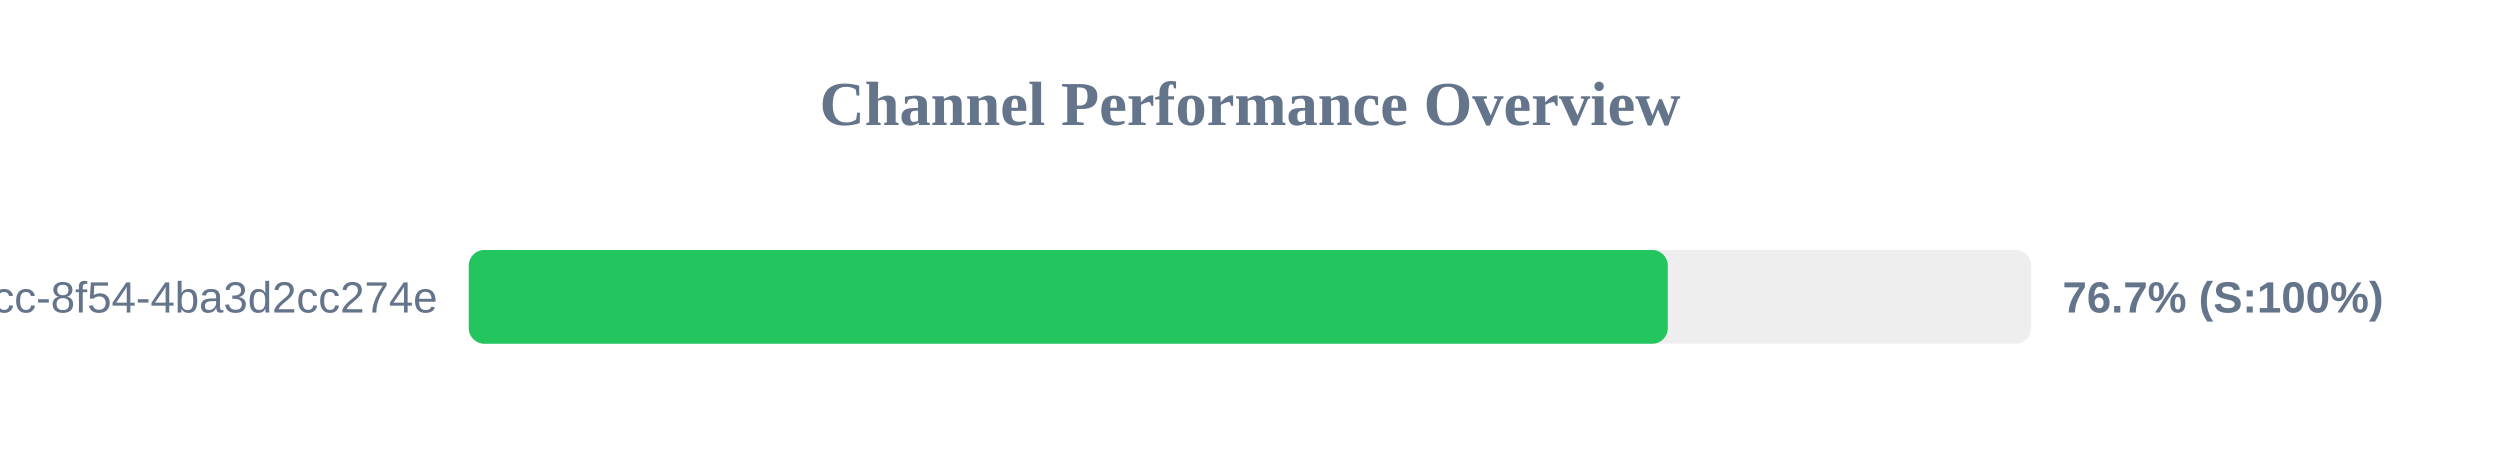
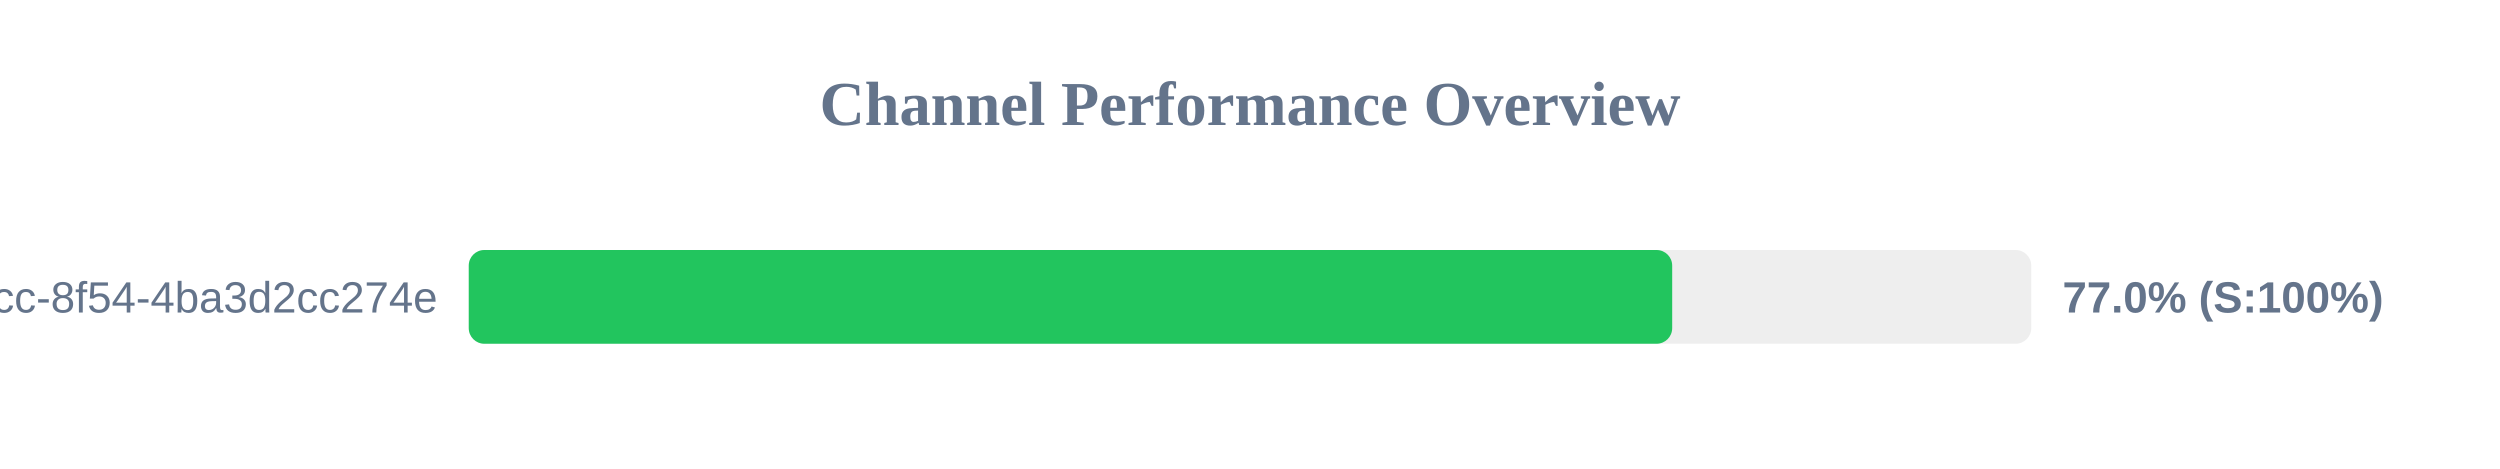
<svg xmlns="http://www.w3.org/2000/svg" width="800" height="150" version="1.1">
  <style>
        .row { font: 14px Arial; fill: #64748b; }
        .score { font: bold 14px Arial; fill: #64748b; }
    </style>
  <text x="400" y="40" text-anchor="middle" font-size="20px" font-weight="bold" fill="#64748b">Channel Performance Overview</text>
  <rect x="150" y="80" width="500" height="30" fill="#eee" rx="5" />
-   <rect x="150" y="80" width="383.7" height="30" fill="#22c55e" rx="5" />
+   <rect x="150" y="80" width="385.1" height="30" fill="#22c55e" rx="5" />
  <text x="140" y="100" text-anchor="end" class="row">?uuid=45cc0b3a-0adb-4dcc-8f54-4ba3d2cc274e</text>
-   <text x="660" y="100" text-anchor="start" class="score">76.7% (S:100%)</text>
+   <text x="660" y="100" text-anchor="start" class="score">77.0% (S:100%)</text>
</svg>
